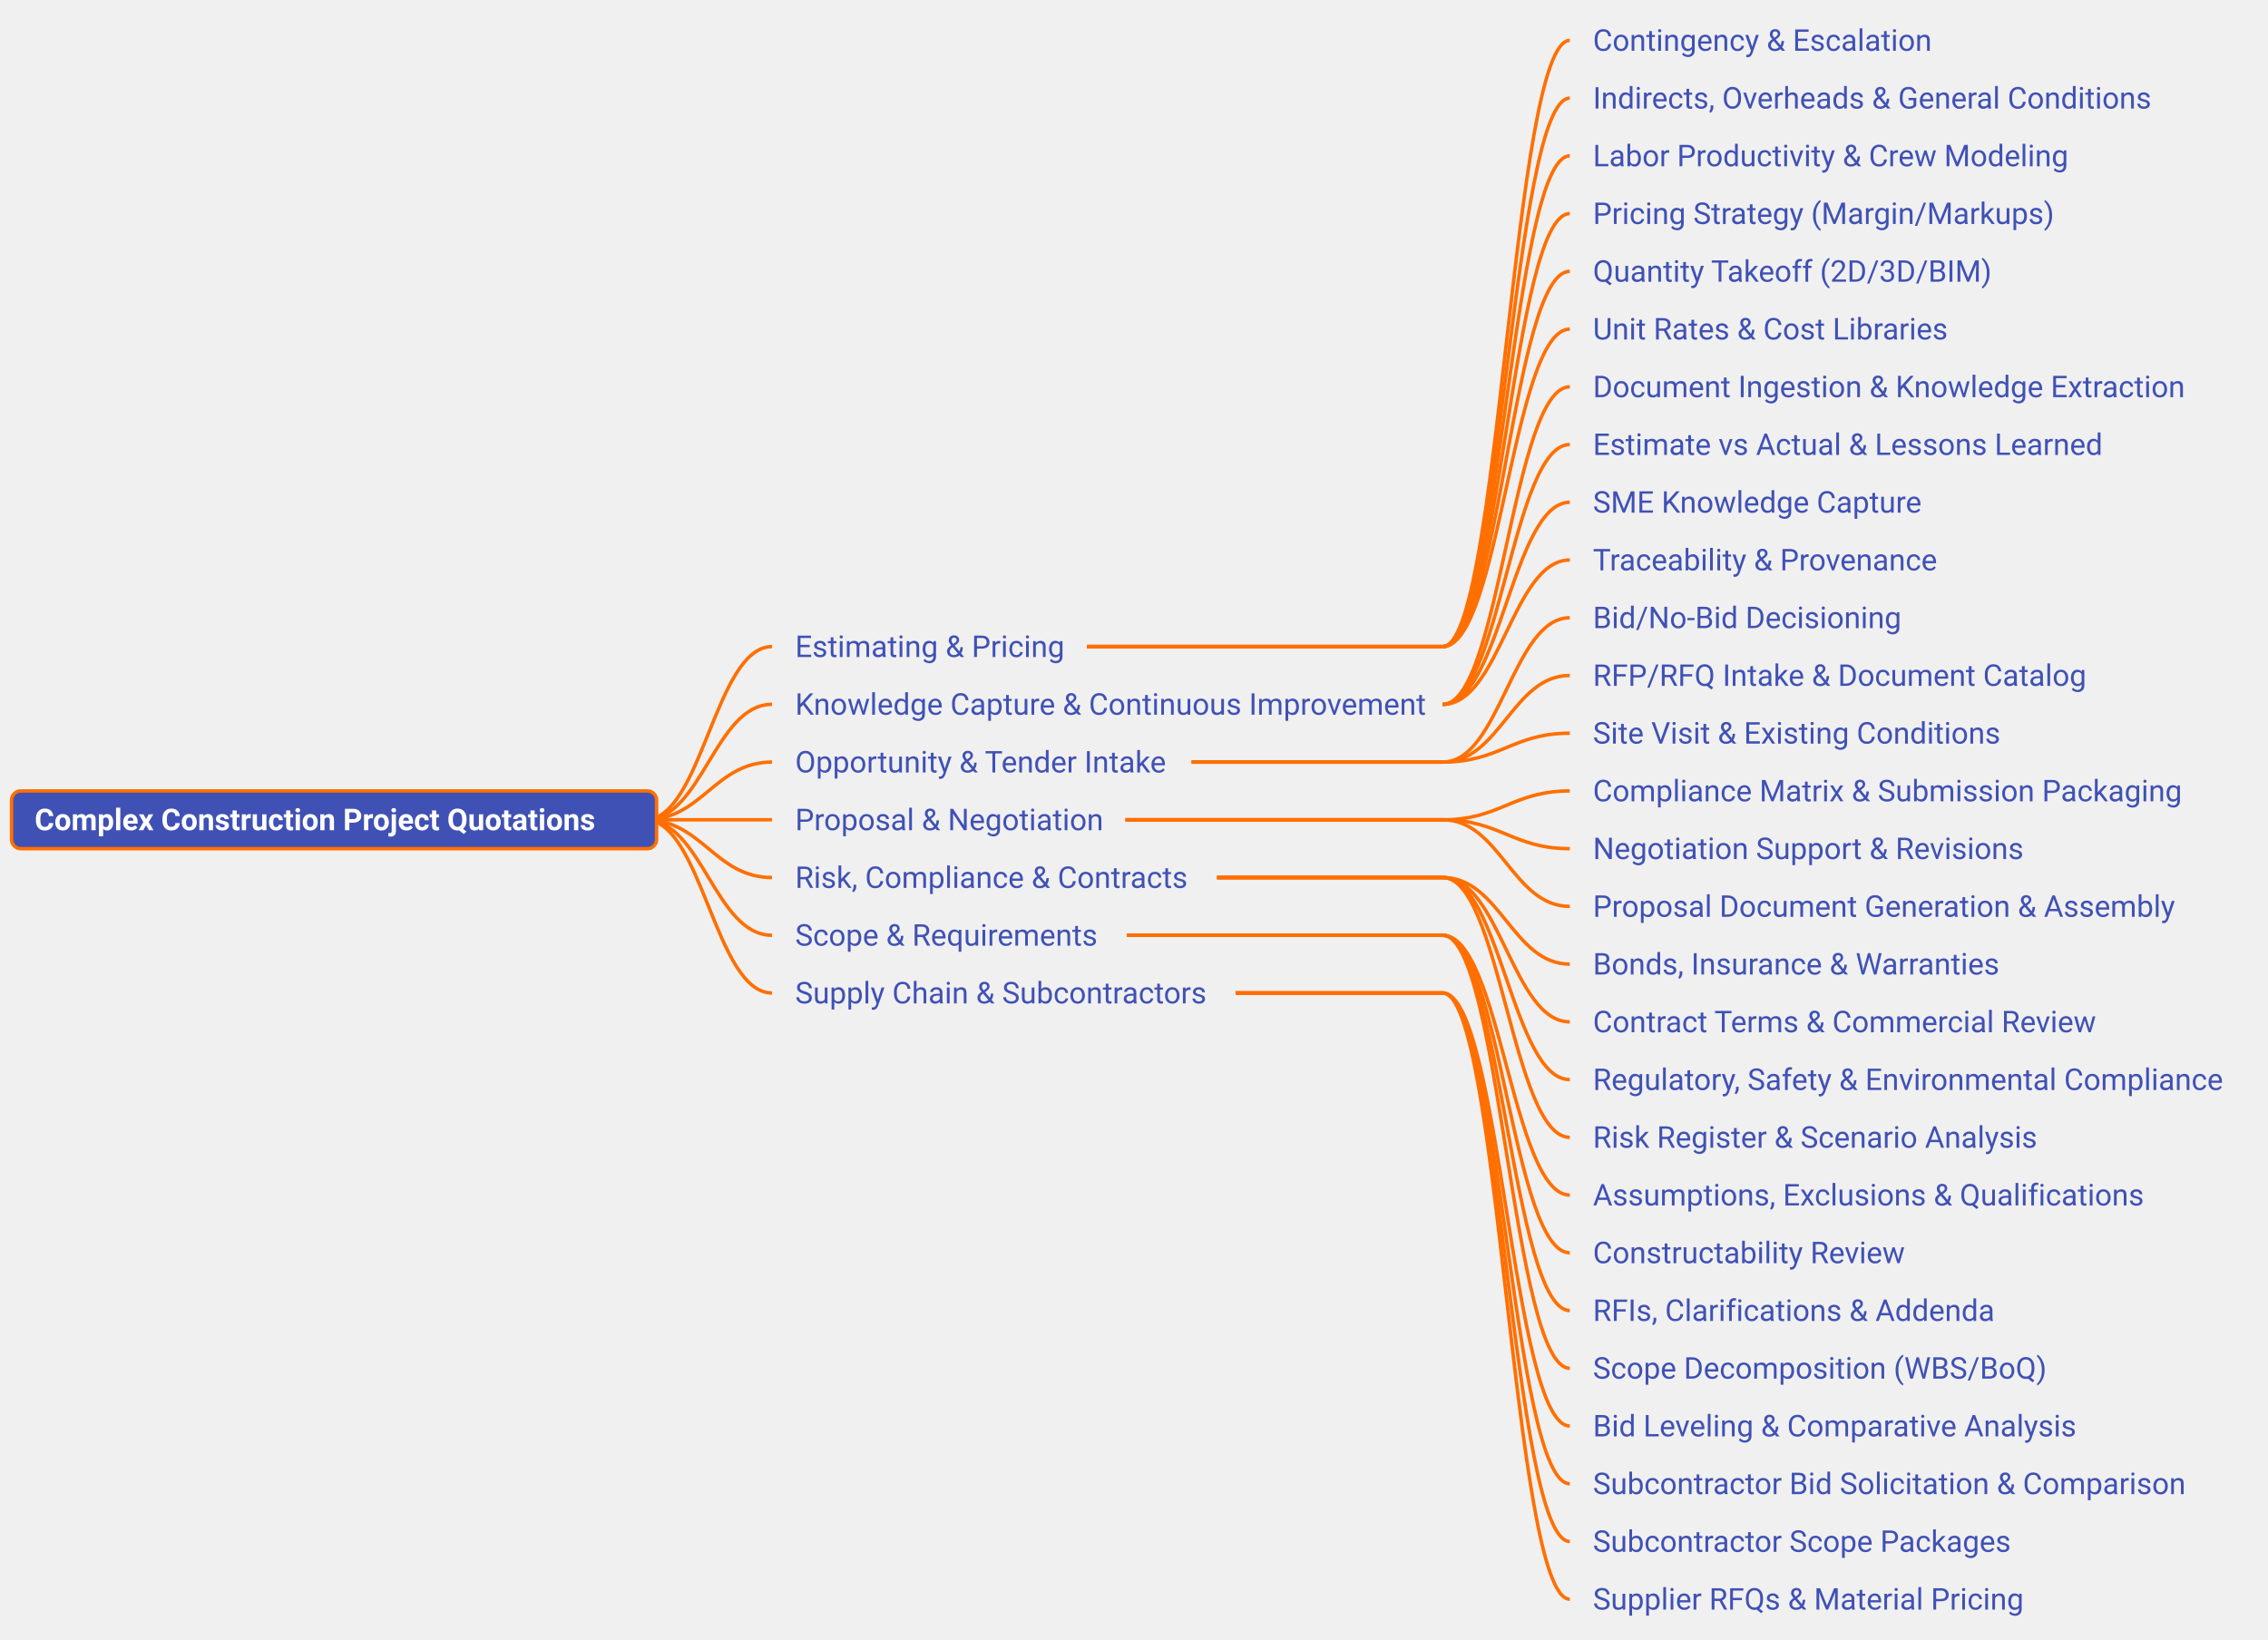
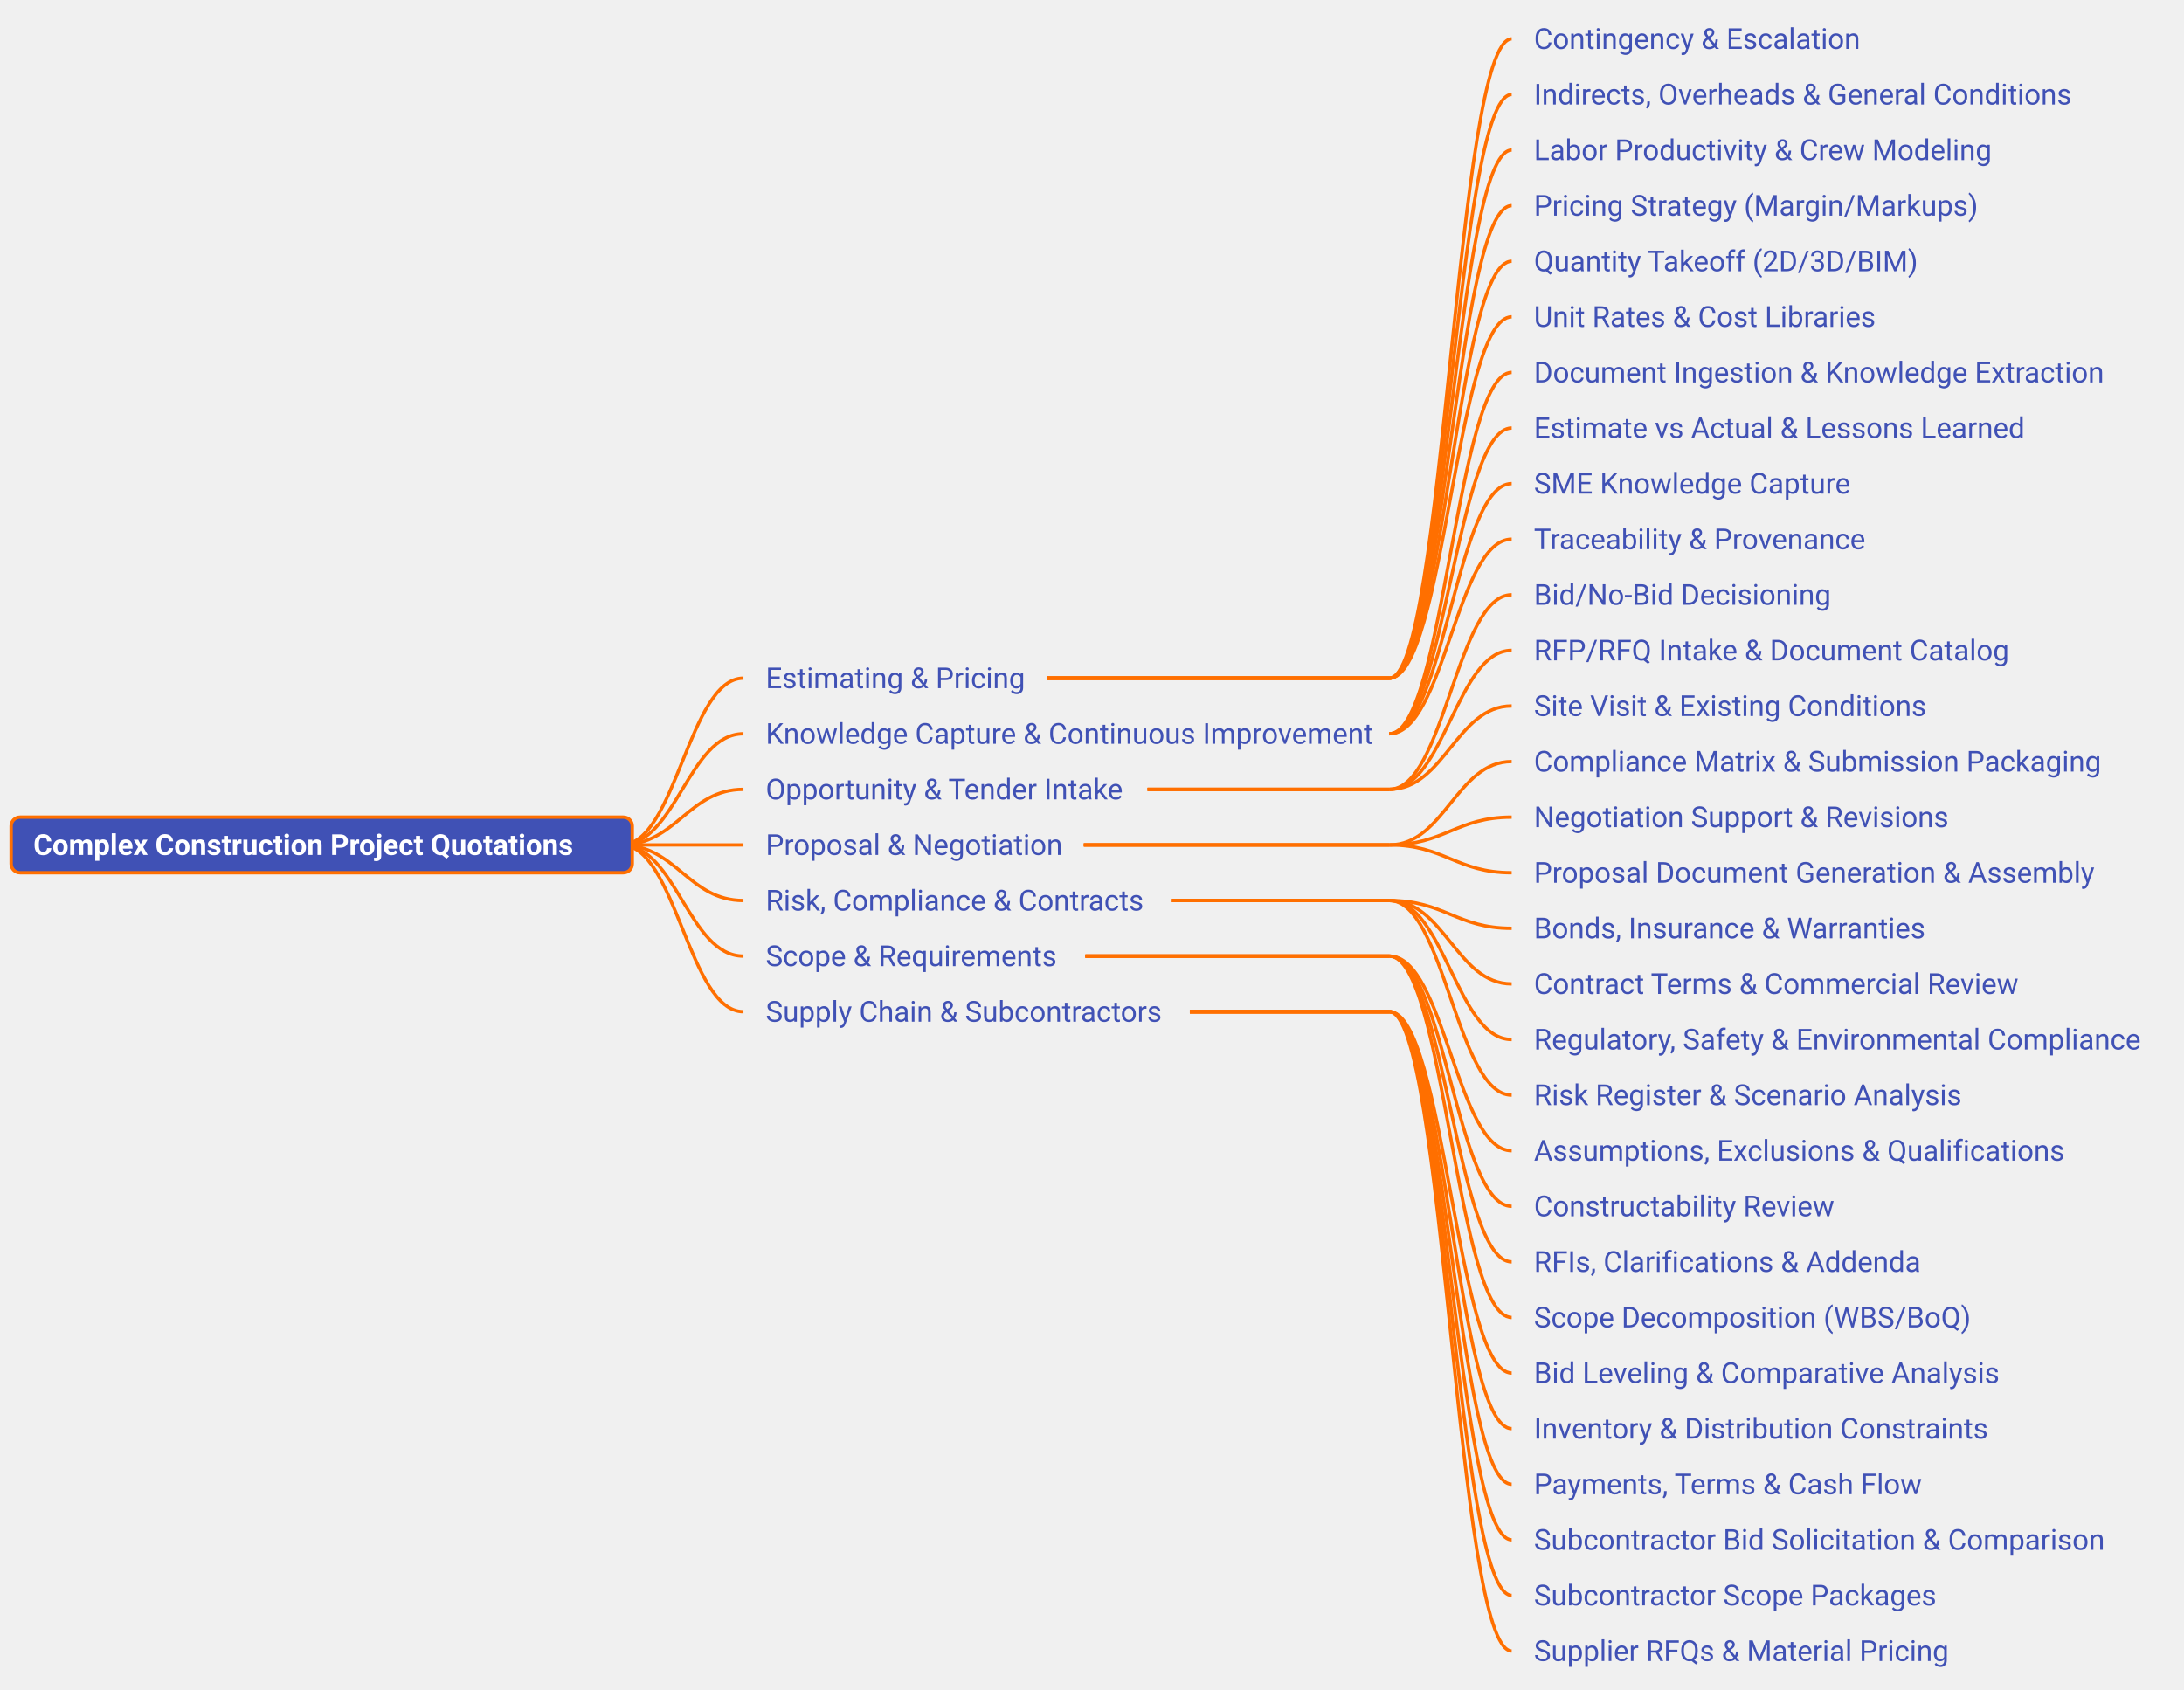
- <svg xmlns="http://www.w3.org/2000/svg" xmlns:xlink="http://www.w3.org/1999/xlink" viewBox="395.00 45.00 981.98 710.00" width="981.98px" height="710.00px" class="use-case-tree-svg">
+ <svg xmlns="http://www.w3.org/2000/svg" xmlns:xlink="http://www.w3.org/1999/xlink" viewBox="395.00 20.00 981.98 760.00" width="981.98px" height="760.00px" class="use-case-tree-svg">
  <rect width="100%" height="100%" fill="transparent" />
  <path d="M 674.28 400.00 C 699.03 400.00, 704.53 325.00, 729.28 325.00" stroke="#FF6F00" stroke-width="1.5" fill="none" />
  <path d="M 674.28 400.00 C 699.03 400.00, 704.53 350.00, 729.28 350.00" stroke="#FF6F00" stroke-width="1.5" fill="none" />
  <path d="M 674.28 400.00 C 699.03 400.00, 704.53 375.00, 729.28 375.00" stroke="#FF6F00" stroke-width="1.5" fill="none" />
  <path d="M 674.28 400.00 C 699.03 400.00, 704.53 400.00, 729.28 400.00" stroke="#FF6F00" stroke-width="1.5" fill="none" />
  <path d="M 674.28 400.00 C 699.03 400.00, 704.53 425.00, 729.28 425.00" stroke="#FF6F00" stroke-width="1.5" fill="none" />
  <path d="M 674.28 400.00 C 699.03 400.00, 704.53 450.00, 729.28 450.00" stroke="#FF6F00" stroke-width="1.5" fill="none" />
  <path d="M 674.28 400.00 C 699.03 400.00, 704.53 475.00, 729.28 475.00" stroke="#FF6F00" stroke-width="1.5" fill="none" />
  <line x1="865.62" y1="325.00" x2="1019.69" y2="325.00" stroke="#FF6F00" stroke-width="1.5" />
+   <path d="M 1019.69 325.00 C 1044.44 325.00, 1049.94 37.50, 1074.69 37.50" stroke="#FF6F00" stroke-width="1.5" fill="none" />
+   <line x1="865.62" y1="325.00" x2="1019.69" y2="325.00" stroke="#FF6F00" stroke-width="1.5" />
  <path d="M 1019.69 325.00 C 1044.44 325.00, 1049.94 62.50, 1074.69 62.50" stroke="#FF6F00" stroke-width="1.5" fill="none" />
  <line x1="865.62" y1="325.00" x2="1019.69" y2="325.00" stroke="#FF6F00" stroke-width="1.5" />
  <path d="M 1019.69 325.00 C 1044.44 325.00, 1049.94 87.50, 1074.69 87.50" stroke="#FF6F00" stroke-width="1.5" fill="none" />
  <line x1="865.62" y1="325.00" x2="1019.69" y2="325.00" stroke="#FF6F00" stroke-width="1.5" />
  <path d="M 1019.69 325.00 C 1044.44 325.00, 1049.94 112.50, 1074.69 112.50" stroke="#FF6F00" stroke-width="1.5" fill="none" />
  <line x1="865.62" y1="325.00" x2="1019.69" y2="325.00" stroke="#FF6F00" stroke-width="1.5" />
  <path d="M 1019.69 325.00 C 1044.44 325.00, 1049.94 137.50, 1074.69 137.50" stroke="#FF6F00" stroke-width="1.5" fill="none" />
  <line x1="865.62" y1="325.00" x2="1019.69" y2="325.00" stroke="#FF6F00" stroke-width="1.5" />
  <path d="M 1019.69 325.00 C 1044.44 325.00, 1049.94 162.50, 1074.69 162.50" stroke="#FF6F00" stroke-width="1.5" fill="none" />
-   <line x1="865.62" y1="325.00" x2="1019.69" y2="325.00" stroke="#FF6F00" stroke-width="1.5" />
-   <path d="M 1019.69 325.00 C 1044.44 325.00, 1049.94 187.50, 1074.69 187.50" stroke="#FF6F00" stroke-width="1.5" fill="none" />
+   <path d="M 1019.69 350.00 C 1044.44 350.00, 1049.94 187.50, 1074.69 187.50" stroke="#FF6F00" stroke-width="1.5" fill="none" />
  <path d="M 1019.69 350.00 C 1044.44 350.00, 1049.94 212.50, 1074.69 212.50" stroke="#FF6F00" stroke-width="1.5" fill="none" />
  <path d="M 1019.69 350.00 C 1044.44 350.00, 1049.94 237.50, 1074.69 237.50" stroke="#FF6F00" stroke-width="1.5" fill="none" />
  <path d="M 1019.69 350.00 C 1044.44 350.00, 1049.94 262.50, 1074.69 262.50" stroke="#FF6F00" stroke-width="1.5" fill="none" />
-   <path d="M 1019.69 350.00 C 1044.44 350.00, 1049.94 287.50, 1074.69 287.50" stroke="#FF6F00" stroke-width="1.5" fill="none" />
+   <line x1="910.95" y1="375.00" x2="1019.69" y2="375.00" stroke="#FF6F00" stroke-width="1.5" />
+   <path d="M 1019.69 375.00 C 1044.44 375.00, 1049.94 287.50, 1074.69 287.50" stroke="#FF6F00" stroke-width="1.5" fill="none" />
  <line x1="910.95" y1="375.00" x2="1019.69" y2="375.00" stroke="#FF6F00" stroke-width="1.5" />
  <path d="M 1019.69 375.00 C 1044.44 375.00, 1049.94 312.50, 1074.69 312.50" stroke="#FF6F00" stroke-width="1.5" fill="none" />
  <line x1="910.95" y1="375.00" x2="1019.69" y2="375.00" stroke="#FF6F00" stroke-width="1.5" />
  <path d="M 1019.69 375.00 C 1044.44 375.00, 1049.94 337.50, 1074.69 337.50" stroke="#FF6F00" stroke-width="1.5" fill="none" />
-   <line x1="910.95" y1="375.00" x2="1019.69" y2="375.00" stroke="#FF6F00" stroke-width="1.5" />
-   <path d="M 1019.69 375.00 C 1044.44 375.00, 1049.94 362.50, 1074.69 362.50" stroke="#FF6F00" stroke-width="1.5" fill="none" />
+   <line x1="882.30" y1="400.00" x2="1019.69" y2="400.00" stroke="#FF6F00" stroke-width="1.5" />
+   <path d="M 1019.69 400.00 C 1044.44 400.00, 1049.94 362.50, 1074.69 362.50" stroke="#FF6F00" stroke-width="1.5" fill="none" />
  <line x1="882.30" y1="400.00" x2="1019.69" y2="400.00" stroke="#FF6F00" stroke-width="1.5" />
  <path d="M 1019.69 400.00 C 1044.44 400.00, 1049.94 387.50, 1074.69 387.50" stroke="#FF6F00" stroke-width="1.5" fill="none" />
  <line x1="882.30" y1="400.00" x2="1019.69" y2="400.00" stroke="#FF6F00" stroke-width="1.5" />
  <path d="M 1019.69 400.00 C 1044.44 400.00, 1049.94 412.50, 1074.69 412.50" stroke="#FF6F00" stroke-width="1.5" fill="none" />
-   <line x1="882.30" y1="400.00" x2="1019.69" y2="400.00" stroke="#FF6F00" stroke-width="1.5" />
-   <path d="M 1019.69 400.00 C 1044.44 400.00, 1049.94 437.50, 1074.69 437.50" stroke="#FF6F00" stroke-width="1.5" fill="none" />
+   <line x1="921.98" y1="425.00" x2="1019.69" y2="425.00" stroke="#FF6F00" stroke-width="1.5" />
+   <path d="M 1019.69 425.00 C 1044.44 425.00, 1049.94 437.50, 1074.69 437.50" stroke="#FF6F00" stroke-width="1.5" fill="none" />
  <line x1="921.98" y1="425.00" x2="1019.69" y2="425.00" stroke="#FF6F00" stroke-width="1.5" />
  <path d="M 1019.69 425.00 C 1044.44 425.00, 1049.94 462.50, 1074.69 462.50" stroke="#FF6F00" stroke-width="1.5" fill="none" />
  <line x1="921.98" y1="425.00" x2="1019.69" y2="425.00" stroke="#FF6F00" stroke-width="1.5" />
  <path d="M 1019.69 425.00 C 1044.44 425.00, 1049.94 487.50, 1074.69 487.50" stroke="#FF6F00" stroke-width="1.5" fill="none" />
  <line x1="921.98" y1="425.00" x2="1019.69" y2="425.00" stroke="#FF6F00" stroke-width="1.5" />
  <path d="M 1019.69 425.00 C 1044.44 425.00, 1049.94 512.50, 1074.69 512.50" stroke="#FF6F00" stroke-width="1.5" fill="none" />
-   <line x1="921.98" y1="425.00" x2="1019.69" y2="425.00" stroke="#FF6F00" stroke-width="1.5" />
-   <path d="M 1019.69 425.00 C 1044.44 425.00, 1049.94 537.50, 1074.69 537.50" stroke="#FF6F00" stroke-width="1.5" fill="none" />
+   <line x1="883.00" y1="450.00" x2="1019.69" y2="450.00" stroke="#FF6F00" stroke-width="1.5" />
+   <path d="M 1019.69 450.00 C 1044.44 450.00, 1049.94 537.50, 1074.69 537.50" stroke="#FF6F00" stroke-width="1.5" fill="none" />
  <line x1="883.00" y1="450.00" x2="1019.69" y2="450.00" stroke="#FF6F00" stroke-width="1.5" />
  <path d="M 1019.69 450.00 C 1044.44 450.00, 1049.94 562.50, 1074.69 562.50" stroke="#FF6F00" stroke-width="1.5" fill="none" />
  <line x1="883.00" y1="450.00" x2="1019.69" y2="450.00" stroke="#FF6F00" stroke-width="1.5" />
  <path d="M 1019.69 450.00 C 1044.44 450.00, 1049.94 587.50, 1074.69 587.50" stroke="#FF6F00" stroke-width="1.5" fill="none" />
  <line x1="883.00" y1="450.00" x2="1019.69" y2="450.00" stroke="#FF6F00" stroke-width="1.5" />
  <path d="M 1019.69 450.00 C 1044.44 450.00, 1049.94 612.50, 1074.69 612.50" stroke="#FF6F00" stroke-width="1.5" fill="none" />
-   <line x1="883.00" y1="450.00" x2="1019.69" y2="450.00" stroke="#FF6F00" stroke-width="1.5" />
-   <path d="M 1019.69 450.00 C 1044.44 450.00, 1049.94 637.50, 1074.69 637.50" stroke="#FF6F00" stroke-width="1.5" fill="none" />
+   <line x1="929.98" y1="475.00" x2="1019.69" y2="475.00" stroke="#FF6F00" stroke-width="1.5" />
+   <path d="M 1019.69 475.00 C 1044.44 475.00, 1049.94 637.50, 1074.69 637.50" stroke="#FF6F00" stroke-width="1.5" fill="none" />
  <line x1="929.98" y1="475.00" x2="1019.69" y2="475.00" stroke="#FF6F00" stroke-width="1.5" />
  <path d="M 1019.69 475.00 C 1044.44 475.00, 1049.94 662.50, 1074.69 662.50" stroke="#FF6F00" stroke-width="1.5" fill="none" />
  <line x1="929.98" y1="475.00" x2="1019.69" y2="475.00" stroke="#FF6F00" stroke-width="1.5" />
  <path d="M 1019.69 475.00 C 1044.44 475.00, 1049.94 687.50, 1074.69 687.50" stroke="#FF6F00" stroke-width="1.5" fill="none" />
  <line x1="929.98" y1="475.00" x2="1019.69" y2="475.00" stroke="#FF6F00" stroke-width="1.5" />
  <path d="M 1019.69 475.00 C 1044.44 475.00, 1049.94 712.50, 1074.69 712.50" stroke="#FF6F00" stroke-width="1.5" fill="none" />
  <line x1="929.98" y1="475.00" x2="1019.69" y2="475.00" stroke="#FF6F00" stroke-width="1.5" />
  <path d="M 1019.69 475.00 C 1044.44 475.00, 1049.94 737.50, 1074.69 737.50" stroke="#FF6F00" stroke-width="1.5" fill="none" />
+   <line x1="929.98" y1="475.00" x2="1019.69" y2="475.00" stroke="#FF6F00" stroke-width="1.5" />
+   <path d="M 1019.69 475.00 C 1044.44 475.00, 1049.94 762.50, 1074.69 762.50" stroke="#FF6F00" stroke-width="1.5" fill="none" />
  <a xlink:href="/use-case/construction-project-quotations/" target="_top">
    <rect x="400.00" y="387.50" width="279.28" height="25" rx="4" ry="4" fill="#4051B5" stroke="#FF6F00" stroke-width="1.5" />
    <text x="410.00" y="404.50" text-anchor="start" font-family="Roboto, sans-serif" font-size="13" fill="#FFFFFF" font-weight="bold">Complex Construction Project Quotations</text>
  </a>
  <a xlink:href="/use-case/construction-project-quotations/estimating-and-pricing/" target="_top">
    <rect x="729.28" y="312.50" width="136.34" height="25" rx="4" ry="4" fill="none" stroke="none" pointer-events="all" />
    <text x="739.28" y="329.50" text-anchor="start" font-family="Roboto, sans-serif" font-size="13" fill="#4051B5" font-weight="normal">Estimating &amp; Pricing</text>
  </a>
  <a xlink:href="/use-case/construction-project-quotations/estimating-and-pricing/contingency-and-escalation/" target="_top">
-     <rect x="1074.69" y="50.00" width="168.19" height="25" rx="4" ry="4" fill="none" stroke="none" pointer-events="all" />
-     <text x="1084.69" y="67.00" text-anchor="start" font-family="Roboto, sans-serif" font-size="13" fill="#4051B5" font-weight="normal">Contingency &amp; Escalation</text>
+     <rect x="1074.69" y="25.00" width="168.19" height="25" rx="4" ry="4" fill="none" stroke="none" pointer-events="all" />
+     <text x="1084.69" y="42.00" text-anchor="start" font-family="Roboto, sans-serif" font-size="13" fill="#4051B5" font-weight="normal">Contingency &amp; Escalation</text>
  </a>
  <a xlink:href="/use-case/construction-project-quotations/estimating-and-pricing/indirects-overheads-general-conditions/" target="_top">
-     <rect x="1074.69" y="75.00" width="267.19" height="25" rx="4" ry="4" fill="none" stroke="none" pointer-events="all" />
-     <text x="1084.69" y="92.00" text-anchor="start" font-family="Roboto, sans-serif" font-size="13" fill="#4051B5" font-weight="normal">Indirects, Overheads &amp; General Conditions</text>
+     <rect x="1074.69" y="50.00" width="267.19" height="25" rx="4" ry="4" fill="none" stroke="none" pointer-events="all" />
+     <text x="1084.69" y="67.00" text-anchor="start" font-family="Roboto, sans-serif" font-size="13" fill="#4051B5" font-weight="normal">Indirects, Overheads &amp; General Conditions</text>
  </a>
  <a xlink:href="/use-case/construction-project-quotations/estimating-and-pricing/labor-productivity-and-crew-modeling/" target="_top">
-     <rect x="1074.69" y="100.00" width="226.70" height="25" rx="4" ry="4" fill="none" stroke="none" pointer-events="all" />
-     <text x="1084.69" y="117.00" text-anchor="start" font-family="Roboto, sans-serif" font-size="13" fill="#4051B5" font-weight="normal">Labor Productivity &amp; Crew Modeling</text>
+     <rect x="1074.69" y="75.00" width="226.70" height="25" rx="4" ry="4" fill="none" stroke="none" pointer-events="all" />
+     <text x="1084.69" y="92.00" text-anchor="start" font-family="Roboto, sans-serif" font-size="13" fill="#4051B5" font-weight="normal">Labor Productivity &amp; Crew Modeling</text>
  </a>
  <a xlink:href="/use-case/construction-project-quotations/estimating-and-pricing/pricing-strategy-margin-markups/" target="_top">
-     <rect x="1074.69" y="125.00" width="217.27" height="25" rx="4" ry="4" fill="none" stroke="none" pointer-events="all" />
-     <text x="1084.69" y="142.00" text-anchor="start" font-family="Roboto, sans-serif" font-size="13" fill="#4051B5" font-weight="normal">Pricing Strategy (Margin/Markups)</text>
+     <rect x="1074.69" y="100.00" width="217.27" height="25" rx="4" ry="4" fill="none" stroke="none" pointer-events="all" />
+     <text x="1084.69" y="117.00" text-anchor="start" font-family="Roboto, sans-serif" font-size="13" fill="#4051B5" font-weight="normal">Pricing Strategy (Margin/Markups)</text>
  </a>
  <a xlink:href="/use-case/construction-project-quotations/estimating-and-pricing/quantity-takeoff/" target="_top">
-     <rect x="1074.69" y="150.00" width="189.33" height="25" rx="4" ry="4" fill="none" stroke="none" pointer-events="all" />
-     <text x="1084.69" y="167.00" text-anchor="start" font-family="Roboto, sans-serif" font-size="13" fill="#4051B5" font-weight="normal">Quantity Takeoff (2D/3D/BIM)</text>
+     <rect x="1074.69" y="125.00" width="189.33" height="25" rx="4" ry="4" fill="none" stroke="none" pointer-events="all" />
+     <text x="1084.69" y="142.00" text-anchor="start" font-family="Roboto, sans-serif" font-size="13" fill="#4051B5" font-weight="normal">Quantity Takeoff (2D/3D/BIM)</text>
  </a>
  <a xlink:href="/use-case/construction-project-quotations/estimating-and-pricing/unit-rates-and-cost-libraries/" target="_top">
-     <rect x="1074.69" y="175.00" width="176.81" height="25" rx="4" ry="4" fill="none" stroke="none" pointer-events="all" />
-     <text x="1084.69" y="192.00" text-anchor="start" font-family="Roboto, sans-serif" font-size="13" fill="#4051B5" font-weight="normal">Unit Rates &amp; Cost Libraries</text>
+     <rect x="1074.69" y="150.00" width="176.81" height="25" rx="4" ry="4" fill="none" stroke="none" pointer-events="all" />
+     <text x="1084.69" y="167.00" text-anchor="start" font-family="Roboto, sans-serif" font-size="13" fill="#4051B5" font-weight="normal">Unit Rates &amp; Cost Libraries</text>
  </a>
  <a xlink:href="/use-case/construction-project-quotations/knowledge-capture-and-improvement/" target="_top">
    <rect x="729.28" y="337.50" width="295.41" height="25" rx="4" ry="4" fill="none" stroke="none" pointer-events="all" />
    <text x="739.28" y="354.50" text-anchor="start" font-family="Roboto, sans-serif" font-size="13" fill="#4051B5" font-weight="normal">Knowledge Capture &amp; Continuous Improvement</text>
  </a>
  <a xlink:href="/use-case/construction-project-quotations/knowledge-capture-and-improvement/document-ingestion-and-knowledge-extraction/" target="_top">
-     <rect x="1074.69" y="200.00" width="277.33" height="25" rx="4" ry="4" fill="none" stroke="none" pointer-events="all" />
-     <text x="1084.69" y="217.00" text-anchor="start" font-family="Roboto, sans-serif" font-size="13" fill="#4051B5" font-weight="normal">Document Ingestion &amp; Knowledge Extraction</text>
+     <rect x="1074.69" y="175.00" width="277.33" height="25" rx="4" ry="4" fill="none" stroke="none" pointer-events="all" />
+     <text x="1084.69" y="192.00" text-anchor="start" font-family="Roboto, sans-serif" font-size="13" fill="#4051B5" font-weight="normal">Document Ingestion &amp; Knowledge Extraction</text>
  </a>
  <a xlink:href="/use-case/construction-project-quotations/knowledge-capture-and-improvement/estimate-vs-actual-and-lessons-learned/" target="_top">
-     <rect x="1074.69" y="225.00" width="241.89" height="25" rx="4" ry="4" fill="none" stroke="none" pointer-events="all" />
-     <text x="1084.69" y="242.00" text-anchor="start" font-family="Roboto, sans-serif" font-size="13" fill="#4051B5" font-weight="normal">Estimate vs Actual &amp; Lessons Learned</text>
+     <rect x="1074.69" y="200.00" width="241.89" height="25" rx="4" ry="4" fill="none" stroke="none" pointer-events="all" />
+     <text x="1084.69" y="217.00" text-anchor="start" font-family="Roboto, sans-serif" font-size="13" fill="#4051B5" font-weight="normal">Estimate vs Actual &amp; Lessons Learned</text>
  </a>
  <a xlink:href="/use-case/construction-project-quotations/knowledge-capture-and-improvement/sme-knowledge-capture/" target="_top">
-     <rect x="1074.69" y="250.00" width="166.02" height="25" rx="4" ry="4" fill="none" stroke="none" pointer-events="all" />
-     <text x="1084.69" y="267.00" text-anchor="start" font-family="Roboto, sans-serif" font-size="13" fill="#4051B5" font-weight="normal">SME Knowledge Capture</text>
+     <rect x="1074.69" y="225.00" width="166.02" height="25" rx="4" ry="4" fill="none" stroke="none" pointer-events="all" />
+     <text x="1084.69" y="242.00" text-anchor="start" font-family="Roboto, sans-serif" font-size="13" fill="#4051B5" font-weight="normal">SME Knowledge Capture</text>
  </a>
  <a xlink:href="/use-case/construction-project-quotations/knowledge-capture-and-improvement/traceability-and-provenance/" target="_top">
-     <rect x="1074.69" y="275.00" width="171.30" height="25" rx="4" ry="4" fill="none" stroke="none" pointer-events="all" />
-     <text x="1084.69" y="292.00" text-anchor="start" font-family="Roboto, sans-serif" font-size="13" fill="#4051B5" font-weight="normal">Traceability &amp; Provenance</text>
+     <rect x="1074.69" y="250.00" width="171.30" height="25" rx="4" ry="4" fill="none" stroke="none" pointer-events="all" />
+     <text x="1084.69" y="267.00" text-anchor="start" font-family="Roboto, sans-serif" font-size="13" fill="#4051B5" font-weight="normal">Traceability &amp; Provenance</text>
  </a>
  <a xlink:href="/use-case/construction-project-quotations/opportunity-and-tender-intake/" target="_top">
    <rect x="729.28" y="362.50" width="181.67" height="25" rx="4" ry="4" fill="none" stroke="none" pointer-events="all" />
    <text x="739.28" y="379.50" text-anchor="start" font-family="Roboto, sans-serif" font-size="13" fill="#4051B5" font-weight="normal">Opportunity &amp; Tender Intake</text>
  </a>
  <a xlink:href="/use-case/construction-project-quotations/opportunity-and-tender-intake/bid-no-bid-decisioning/" target="_top">
-     <rect x="1074.69" y="300.00" width="153.00" height="25" rx="4" ry="4" fill="none" stroke="none" pointer-events="all" />
-     <text x="1084.69" y="317.00" text-anchor="start" font-family="Roboto, sans-serif" font-size="13" fill="#4051B5" font-weight="normal">Bid/No-Bid Decisioning</text>
+     <rect x="1074.69" y="275.00" width="153.00" height="25" rx="4" ry="4" fill="none" stroke="none" pointer-events="all" />
+     <text x="1084.69" y="292.00" text-anchor="start" font-family="Roboto, sans-serif" font-size="13" fill="#4051B5" font-weight="normal">Bid/No-Bid Decisioning</text>
  </a>
  <a xlink:href="/use-case/construction-project-quotations/opportunity-and-tender-intake/rfp-rfq-intake/" target="_top">
-     <rect x="1074.69" y="325.00" width="239.67" height="25" rx="4" ry="4" fill="none" stroke="none" pointer-events="all" />
-     <text x="1084.69" y="342.00" text-anchor="start" font-family="Roboto, sans-serif" font-size="13" fill="#4051B5" font-weight="normal">RFP/RFQ Intake &amp; Document Catalog</text>
+     <rect x="1074.69" y="300.00" width="239.67" height="25" rx="4" ry="4" fill="none" stroke="none" pointer-events="all" />
+     <text x="1084.69" y="317.00" text-anchor="start" font-family="Roboto, sans-serif" font-size="13" fill="#4051B5" font-weight="normal">RFP/RFQ Intake &amp; Document Catalog</text>
  </a>
  <a xlink:href="/use-case/construction-project-quotations/opportunity-and-tender-intake/site-visit-and-existing-conditions/" target="_top">
-     <rect x="1074.69" y="350.00" width="196.83" height="25" rx="4" ry="4" fill="none" stroke="none" pointer-events="all" />
-     <text x="1084.69" y="367.00" text-anchor="start" font-family="Roboto, sans-serif" font-size="13" fill="#4051B5" font-weight="normal">Site Visit &amp; Existing Conditions</text>
+     <rect x="1074.69" y="325.00" width="196.83" height="25" rx="4" ry="4" fill="none" stroke="none" pointer-events="all" />
+     <text x="1084.69" y="342.00" text-anchor="start" font-family="Roboto, sans-serif" font-size="13" fill="#4051B5" font-weight="normal">Site Visit &amp; Existing Conditions</text>
  </a>
  <a xlink:href="/use-case/construction-project-quotations/proposal-submission-and-negotiation/" target="_top">
    <rect x="729.28" y="387.50" width="153.02" height="25" rx="4" ry="4" fill="none" stroke="none" pointer-events="all" />
    <text x="739.28" y="404.50" text-anchor="start" font-family="Roboto, sans-serif" font-size="13" fill="#4051B5" font-weight="normal">Proposal &amp; Negotiation</text>
  </a>
  <a xlink:href="/use-case/construction-project-quotations/proposal-submission-and-negotiation/compliance-matrix-and-submission-packaging/" target="_top">
-     <rect x="1074.69" y="375.00" width="275.12" height="25" rx="4" ry="4" fill="none" stroke="none" pointer-events="all" />
-     <text x="1084.69" y="392.00" text-anchor="start" font-family="Roboto, sans-serif" font-size="13" fill="#4051B5" font-weight="normal">Compliance Matrix &amp; Submission Packaging</text>
+     <rect x="1074.69" y="350.00" width="275.12" height="25" rx="4" ry="4" fill="none" stroke="none" pointer-events="all" />
+     <text x="1084.69" y="367.00" text-anchor="start" font-family="Roboto, sans-serif" font-size="13" fill="#4051B5" font-weight="normal">Compliance Matrix &amp; Submission Packaging</text>
  </a>
  <a xlink:href="/use-case/construction-project-quotations/proposal-submission-and-negotiation/negotiation-support-and-revisions/" target="_top">
-     <rect x="1074.69" y="400.00" width="207.22" height="25" rx="4" ry="4" fill="none" stroke="none" pointer-events="all" />
-     <text x="1084.69" y="417.00" text-anchor="start" font-family="Roboto, sans-serif" font-size="13" fill="#4051B5" font-weight="normal">Negotiation Support &amp; Revisions</text>
+     <rect x="1074.69" y="375.00" width="207.22" height="25" rx="4" ry="4" fill="none" stroke="none" pointer-events="all" />
+     <text x="1084.69" y="392.00" text-anchor="start" font-family="Roboto, sans-serif" font-size="13" fill="#4051B5" font-weight="normal">Negotiation Support &amp; Revisions</text>
  </a>
  <a xlink:href="/use-case/construction-project-quotations/proposal-submission-and-negotiation/proposal-document-generation/" target="_top">
-     <rect x="1074.69" y="425.00" width="273.69" height="25" rx="4" ry="4" fill="none" stroke="none" pointer-events="all" />
-     <text x="1084.69" y="442.00" text-anchor="start" font-family="Roboto, sans-serif" font-size="13" fill="#4051B5" font-weight="normal">Proposal Document Generation &amp; Assembly</text>
+     <rect x="1074.69" y="400.00" width="273.69" height="25" rx="4" ry="4" fill="none" stroke="none" pointer-events="all" />
+     <text x="1084.69" y="417.00" text-anchor="start" font-family="Roboto, sans-serif" font-size="13" fill="#4051B5" font-weight="normal">Proposal Document Generation &amp; Assembly</text>
  </a>
  <a xlink:href="/use-case/construction-project-quotations/risk-compliance-and-contracts/" target="_top">
    <rect x="729.28" y="412.50" width="192.70" height="25" rx="4" ry="4" fill="none" stroke="none" pointer-events="all" />
    <text x="739.28" y="429.50" text-anchor="start" font-family="Roboto, sans-serif" font-size="13" fill="#4051B5" font-weight="normal">Risk, Compliance &amp; Contracts</text>
  </a>
  <a xlink:href="/use-case/construction-project-quotations/risk-compliance-and-contracts/bonds-insurance-warranties/" target="_top">
-     <rect x="1074.69" y="450.00" width="199.47" height="25" rx="4" ry="4" fill="none" stroke="none" pointer-events="all" />
-     <text x="1084.69" y="467.00" text-anchor="start" font-family="Roboto, sans-serif" font-size="13" fill="#4051B5" font-weight="normal">Bonds, Insurance &amp; Warranties</text>
+     <rect x="1074.69" y="425.00" width="199.47" height="25" rx="4" ry="4" fill="none" stroke="none" pointer-events="all" />
+     <text x="1084.69" y="442.00" text-anchor="start" font-family="Roboto, sans-serif" font-size="13" fill="#4051B5" font-weight="normal">Bonds, Insurance &amp; Warranties</text>
  </a>
  <a xlink:href="/use-case/construction-project-quotations/risk-compliance-and-contracts/contract-terms-and-commercial-review/" target="_top">
-     <rect x="1074.69" y="475.00" width="239.41" height="25" rx="4" ry="4" fill="none" stroke="none" pointer-events="all" />
-     <text x="1084.69" y="492.00" text-anchor="start" font-family="Roboto, sans-serif" font-size="13" fill="#4051B5" font-weight="normal">Contract Terms &amp; Commercial Review</text>
+     <rect x="1074.69" y="450.00" width="239.41" height="25" rx="4" ry="4" fill="none" stroke="none" pointer-events="all" />
+     <text x="1084.69" y="467.00" text-anchor="start" font-family="Roboto, sans-serif" font-size="13" fill="#4051B5" font-weight="normal">Contract Terms &amp; Commercial Review</text>
  </a>
  <a xlink:href="/use-case/construction-project-quotations/risk-compliance-and-contracts/regulatory-safety-environmental-compliance/" target="_top">
-     <rect x="1074.69" y="500.00" width="297.30" height="25" rx="4" ry="4" fill="none" stroke="none" pointer-events="all" />
-     <text x="1084.69" y="517.00" text-anchor="start" font-family="Roboto, sans-serif" font-size="13" fill="#4051B5" font-weight="normal">Regulatory, Safety &amp; Environmental Compliance</text>
+     <rect x="1074.69" y="475.00" width="297.30" height="25" rx="4" ry="4" fill="none" stroke="none" pointer-events="all" />
+     <text x="1084.69" y="492.00" text-anchor="start" font-family="Roboto, sans-serif" font-size="13" fill="#4051B5" font-weight="normal">Regulatory, Safety &amp; Environmental Compliance</text>
  </a>
  <a xlink:href="/use-case/construction-project-quotations/risk-compliance-and-contracts/risk-register-and-scenario-analysis/" target="_top">
-     <rect x="1074.69" y="525.00" width="215.84" height="25" rx="4" ry="4" fill="none" stroke="none" pointer-events="all" />
-     <text x="1084.69" y="542.00" text-anchor="start" font-family="Roboto, sans-serif" font-size="13" fill="#4051B5" font-weight="normal">Risk Register &amp; Scenario Analysis</text>
+     <rect x="1074.69" y="500.00" width="215.84" height="25" rx="4" ry="4" fill="none" stroke="none" pointer-events="all" />
+     <text x="1084.69" y="517.00" text-anchor="start" font-family="Roboto, sans-serif" font-size="13" fill="#4051B5" font-weight="normal">Risk Register &amp; Scenario Analysis</text>
  </a>
  <a xlink:href="/use-case/construction-project-quotations/scope-and-requirements/" target="_top">
    <rect x="729.28" y="437.50" width="153.72" height="25" rx="4" ry="4" fill="none" stroke="none" pointer-events="all" />
    <text x="739.28" y="454.50" text-anchor="start" font-family="Roboto, sans-serif" font-size="13" fill="#4051B5" font-weight="normal">Scope &amp; Requirements</text>
  </a>
  <a xlink:href="/use-case/construction-project-quotations/scope-and-requirements/assumptions-exclusions-qualifications/" target="_top">
-     <rect x="1074.69" y="550.00" width="257.77" height="25" rx="4" ry="4" fill="none" stroke="none" pointer-events="all" />
-     <text x="1084.69" y="567.00" text-anchor="start" font-family="Roboto, sans-serif" font-size="13" fill="#4051B5" font-weight="normal">Assumptions, Exclusions &amp; Qualifications</text>
+     <rect x="1074.69" y="525.00" width="257.77" height="25" rx="4" ry="4" fill="none" stroke="none" pointer-events="all" />
+     <text x="1084.69" y="542.00" text-anchor="start" font-family="Roboto, sans-serif" font-size="13" fill="#4051B5" font-weight="normal">Assumptions, Exclusions &amp; Qualifications</text>
  </a>
  <a xlink:href="/use-case/construction-project-quotations/scope-and-requirements/constructability-review/" target="_top">
-     <rect x="1074.69" y="575.00" width="155.14" height="25" rx="4" ry="4" fill="none" stroke="none" pointer-events="all" />
-     <text x="1084.69" y="592.00" text-anchor="start" font-family="Roboto, sans-serif" font-size="13" fill="#4051B5" font-weight="normal">Constructability Review</text>
+     <rect x="1074.69" y="550.00" width="155.14" height="25" rx="4" ry="4" fill="none" stroke="none" pointer-events="all" />
+     <text x="1084.69" y="567.00" text-anchor="start" font-family="Roboto, sans-serif" font-size="13" fill="#4051B5" font-weight="normal">Constructability Review</text>
  </a>
  <a xlink:href="/use-case/construction-project-quotations/scope-and-requirements/rfis-clarifications-addenda/" target="_top">
-     <rect x="1074.69" y="600.00" width="196.34" height="25" rx="4" ry="4" fill="none" stroke="none" pointer-events="all" />
-     <text x="1084.69" y="617.00" text-anchor="start" font-family="Roboto, sans-serif" font-size="13" fill="#4051B5" font-weight="normal">RFIs, Clarifications &amp; Addenda</text>
+     <rect x="1074.69" y="575.00" width="196.34" height="25" rx="4" ry="4" fill="none" stroke="none" pointer-events="all" />
+     <text x="1084.69" y="592.00" text-anchor="start" font-family="Roboto, sans-serif" font-size="13" fill="#4051B5" font-weight="normal">RFIs, Clarifications &amp; Addenda</text>
  </a>
  <a xlink:href="/use-case/construction-project-quotations/scope-and-requirements/scope-decomposition-wbs-boq/" target="_top">
-     <rect x="1074.69" y="625.00" width="218.00" height="25" rx="4" ry="4" fill="none" stroke="none" pointer-events="all" />
-     <text x="1084.69" y="642.00" text-anchor="start" font-family="Roboto, sans-serif" font-size="13" fill="#4051B5" font-weight="normal">Scope Decomposition (WBS/BoQ)</text>
+     <rect x="1074.69" y="600.00" width="218.00" height="25" rx="4" ry="4" fill="none" stroke="none" pointer-events="all" />
+     <text x="1084.69" y="617.00" text-anchor="start" font-family="Roboto, sans-serif" font-size="13" fill="#4051B5" font-weight="normal">Scope Decomposition (WBS/BoQ)</text>
  </a>
  <a xlink:href="/use-case/construction-project-quotations/supply-chain-and-subcontractors/" target="_top">
    <rect x="729.28" y="462.50" width="200.70" height="25" rx="4" ry="4" fill="none" stroke="none" pointer-events="all" />
    <text x="739.28" y="479.50" text-anchor="start" font-family="Roboto, sans-serif" font-size="13" fill="#4051B5" font-weight="normal">Supply Chain &amp; Subcontractors</text>
  </a>
  <a xlink:href="/use-case/construction-project-quotations/supply-chain-and-subcontractors/bid-leveling/" target="_top">
-     <rect x="1074.69" y="650.00" width="231.78" height="25" rx="4" ry="4" fill="none" stroke="none" pointer-events="all" />
-     <text x="1084.69" y="667.00" text-anchor="start" font-family="Roboto, sans-serif" font-size="13" fill="#4051B5" font-weight="normal">Bid Leveling &amp; Comparative Analysis</text>
+     <rect x="1074.69" y="625.00" width="231.78" height="25" rx="4" ry="4" fill="none" stroke="none" pointer-events="all" />
+     <text x="1084.69" y="642.00" text-anchor="start" font-family="Roboto, sans-serif" font-size="13" fill="#4051B5" font-weight="normal">Bid Leveling &amp; Comparative Analysis</text>
+   </a>
+   <a xlink:href="/use-case/construction-project-quotations/supply-chain-and-subcontractors/inventory-and-distribution-constraints/" target="_top">
+     <rect x="1074.69" y="650.00" width="223.80" height="25" rx="4" ry="4" fill="none" stroke="none" pointer-events="all" />
+     <text x="1084.69" y="667.00" text-anchor="start" font-family="Roboto, sans-serif" font-size="13" fill="#4051B5" font-weight="normal">Inventory &amp; Distribution Constraints</text>
+   </a>
+   <a xlink:href="/use-case/construction-project-quotations/supply-chain-and-subcontractors/payments-terms-and-cash-flow/" target="_top">
+     <rect x="1074.69" y="675.00" width="197.50" height="25" rx="4" ry="4" fill="none" stroke="none" pointer-events="all" />
+     <text x="1084.69" y="692.00" text-anchor="start" font-family="Roboto, sans-serif" font-size="13" fill="#4051B5" font-weight="normal">Payments, Terms &amp; Cash Flow</text>
  </a>
  <a xlink:href="/use-case/construction-project-quotations/supply-chain-and-subcontractors/subcontractor-bid-solicitation-and-comparison/" target="_top">
-     <rect x="1074.69" y="675.00" width="275.86" height="25" rx="4" ry="4" fill="none" stroke="none" pointer-events="all" />
-     <text x="1084.69" y="692.00" text-anchor="start" font-family="Roboto, sans-serif" font-size="13" fill="#4051B5" font-weight="normal">Subcontractor Bid Solicitation &amp; Comparison</text>
+     <rect x="1074.69" y="700.00" width="275.86" height="25" rx="4" ry="4" fill="none" stroke="none" pointer-events="all" />
+     <text x="1084.69" y="717.00" text-anchor="start" font-family="Roboto, sans-serif" font-size="13" fill="#4051B5" font-weight="normal">Subcontractor Bid Solicitation &amp; Comparison</text>
  </a>
  <a xlink:href="/use-case/construction-project-quotations/supply-chain-and-subcontractors/subcontractor-scope-packages/" target="_top">
-     <rect x="1074.69" y="700.00" width="202.16" height="25" rx="4" ry="4" fill="none" stroke="none" pointer-events="all" />
-     <text x="1084.69" y="717.00" text-anchor="start" font-family="Roboto, sans-serif" font-size="13" fill="#4051B5" font-weight="normal">Subcontractor Scope Packages</text>
+     <rect x="1074.69" y="725.00" width="202.16" height="25" rx="4" ry="4" fill="none" stroke="none" pointer-events="all" />
+     <text x="1084.69" y="742.00" text-anchor="start" font-family="Roboto, sans-serif" font-size="13" fill="#4051B5" font-weight="normal">Subcontractor Scope Packages</text>
  </a>
  <a xlink:href="/use-case/construction-project-quotations/supply-chain-and-subcontractors/supplier-rfqs-and-material-pricing/" target="_top">
-     <rect x="1074.69" y="725.00" width="210.77" height="25" rx="4" ry="4" fill="none" stroke="none" pointer-events="all" />
-     <text x="1084.69" y="742.00" text-anchor="start" font-family="Roboto, sans-serif" font-size="13" fill="#4051B5" font-weight="normal">Supplier RFQs &amp; Material Pricing</text>
+     <rect x="1074.69" y="750.00" width="210.77" height="25" rx="4" ry="4" fill="none" stroke="none" pointer-events="all" />
+     <text x="1084.69" y="767.00" text-anchor="start" font-family="Roboto, sans-serif" font-size="13" fill="#4051B5" font-weight="normal">Supplier RFQs &amp; Material Pricing</text>
  </a>
</svg>
